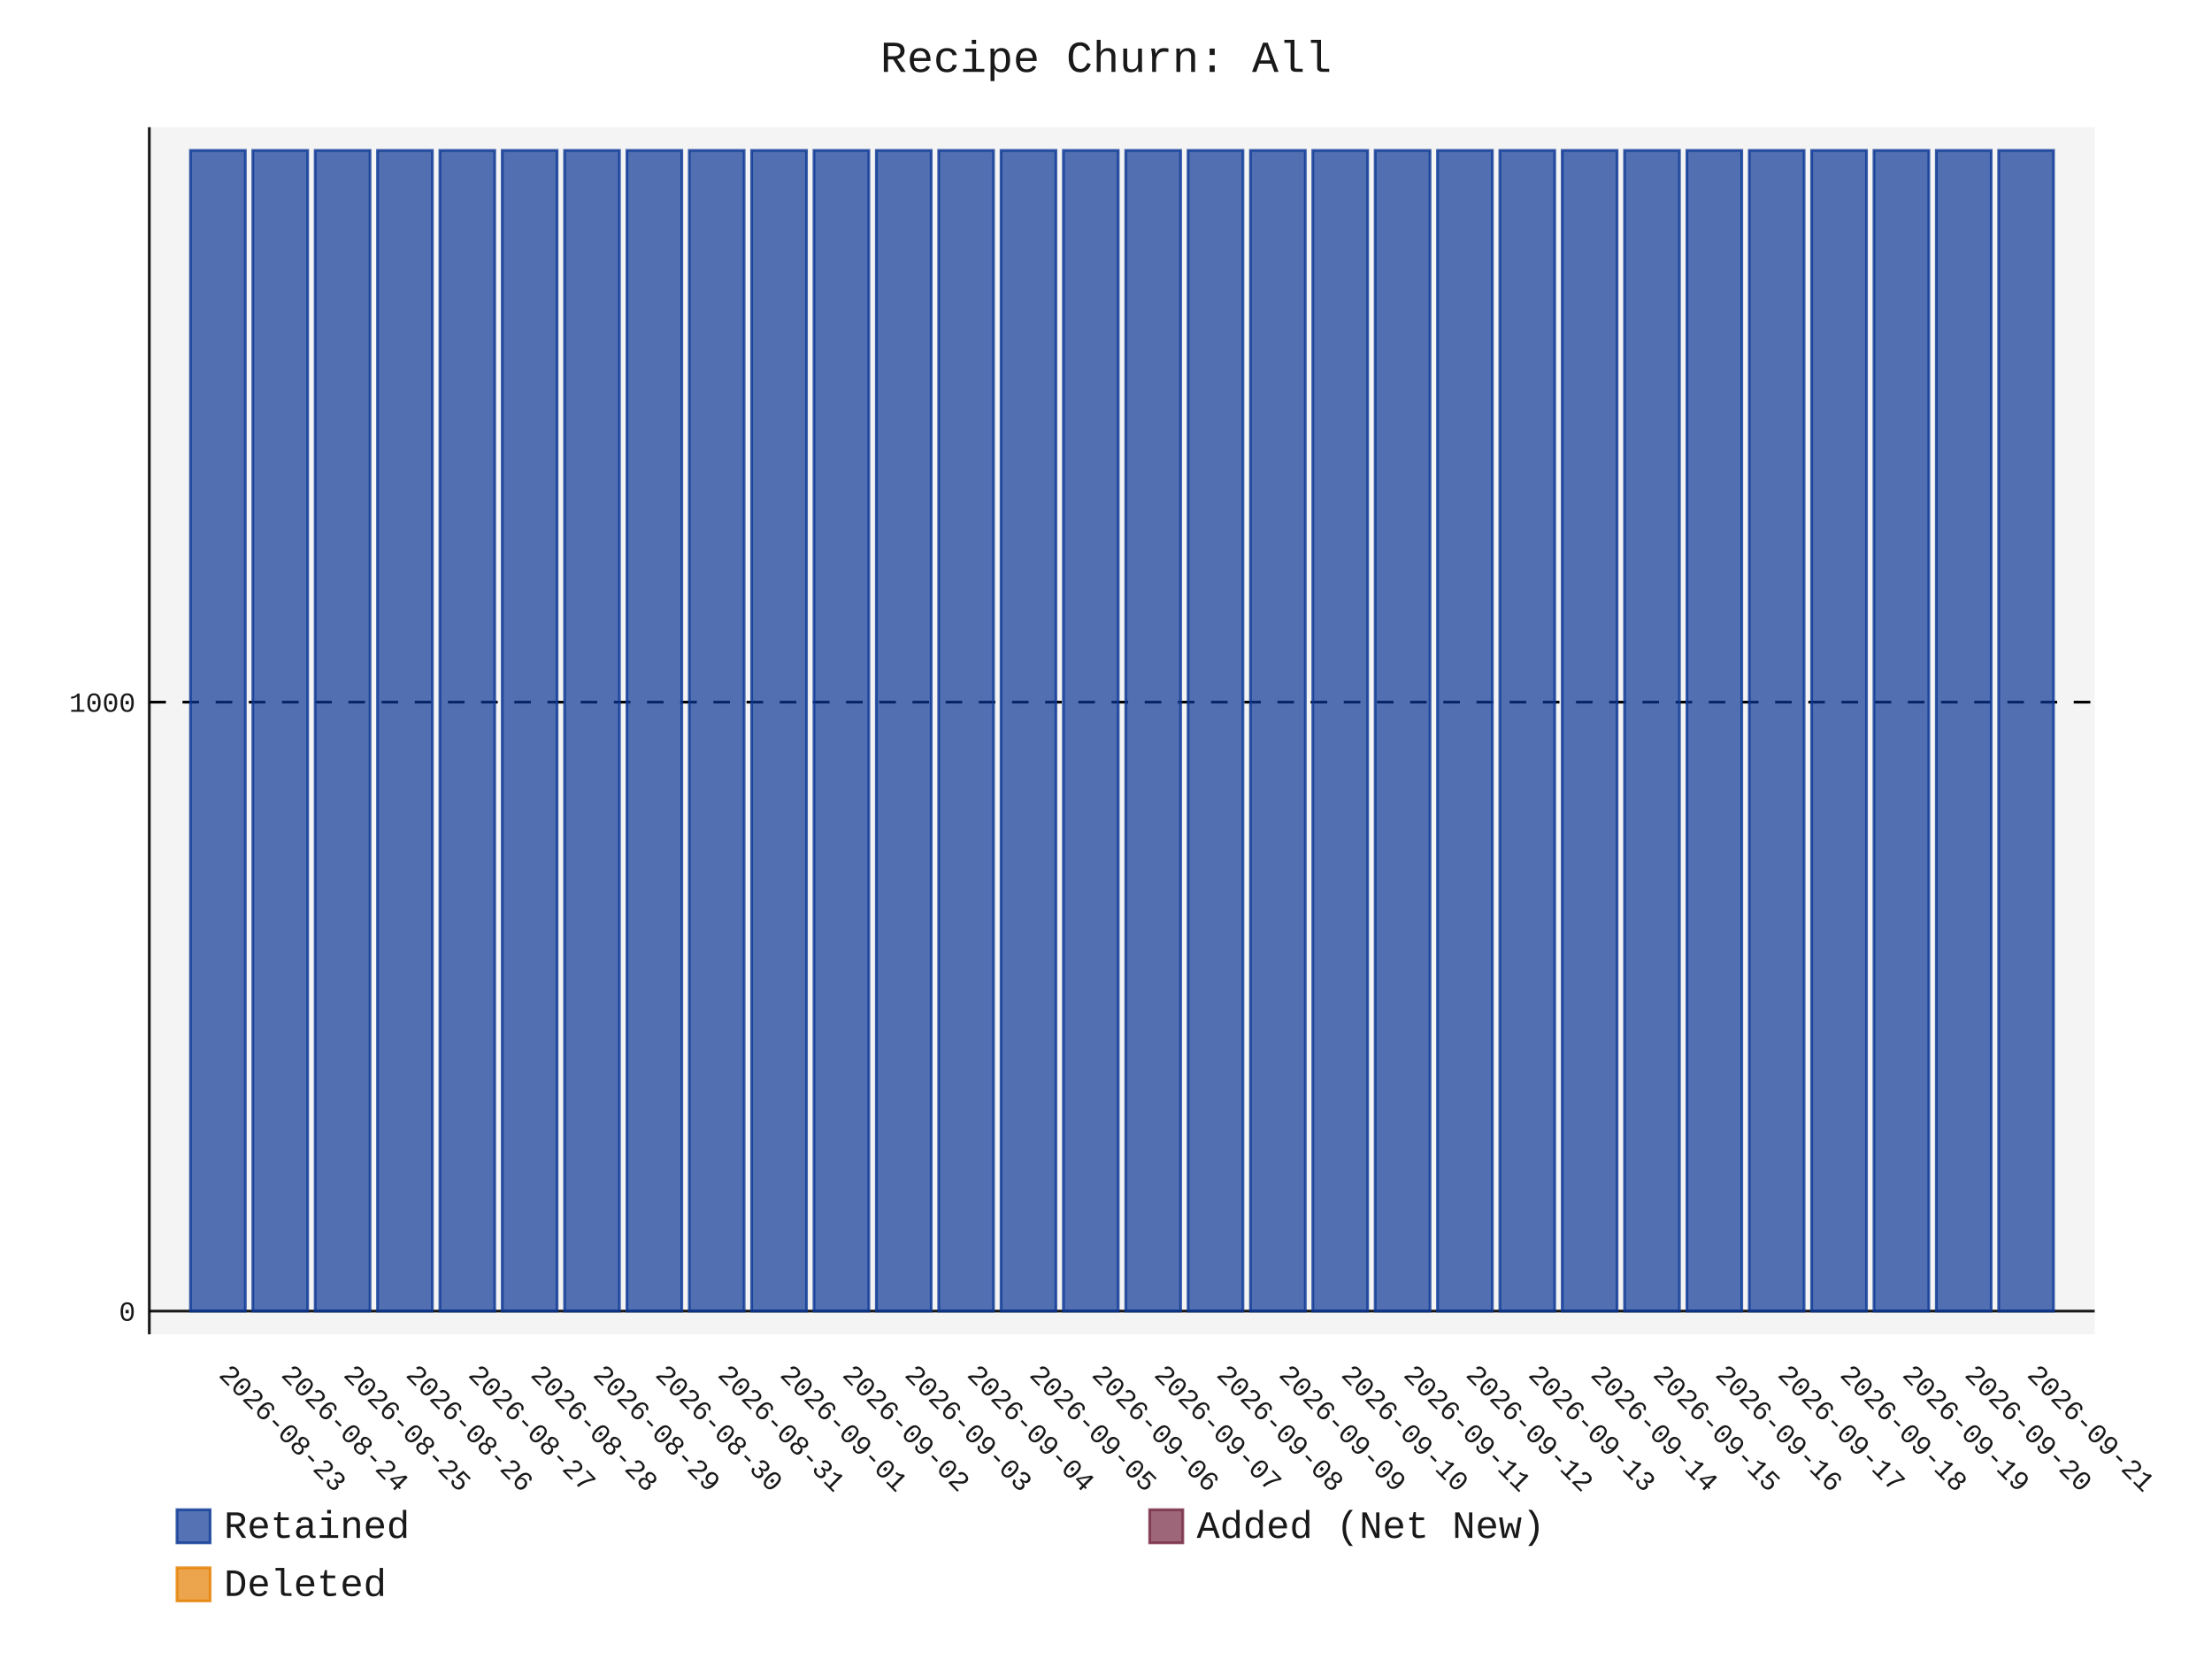
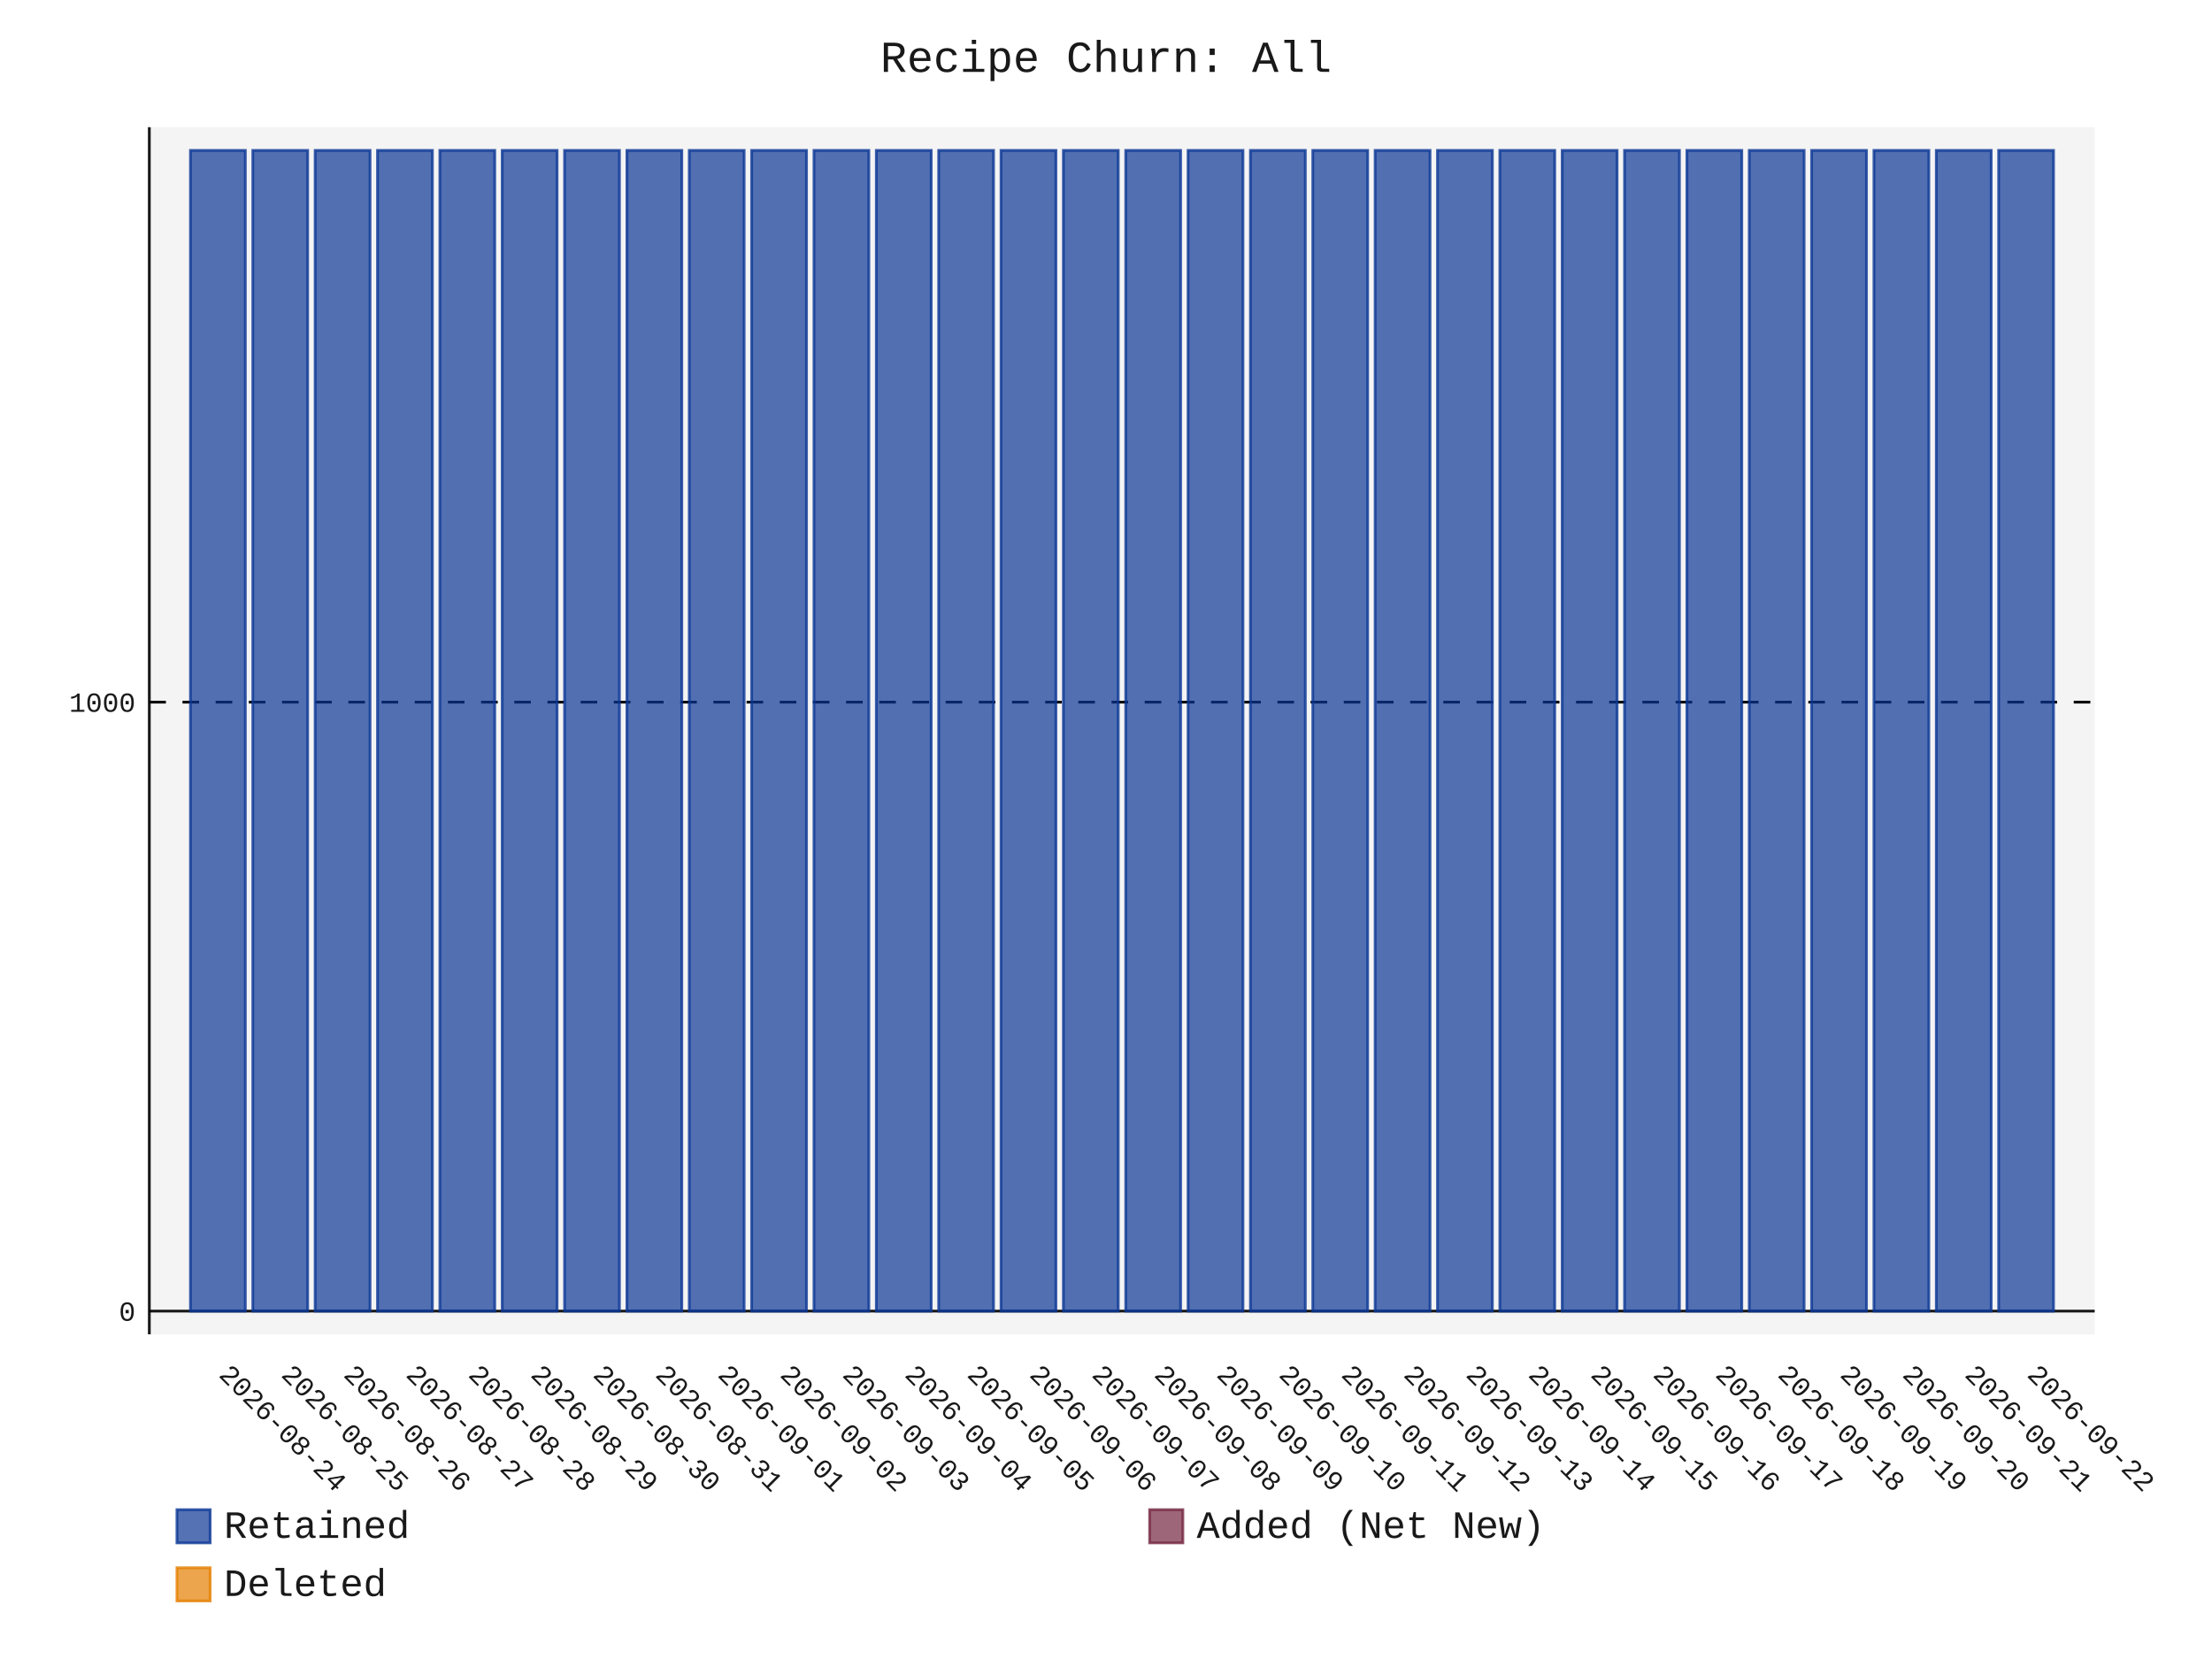
- <svg xmlns="http://www.w3.org/2000/svg" id="chart-af46ce92-4910-48c7-a34a-3a9ea16398f7" class="pygal-chart" viewBox="0 0 800 600">
+ <svg xmlns="http://www.w3.org/2000/svg" id="chart-cd7b66d6-483e-436e-a8ec-9c9548913704" class="pygal-chart" viewBox="0 0 800 600">
  <defs>
-     <style type="text/css">#chart-af46ce92-4910-48c7-a34a-3a9ea16398f7{-webkit-user-select:none;-webkit-font-smoothing:antialiased;font-family:Consolas,"Liberation Mono",Menlo,Courier,monospace}#chart-af46ce92-4910-48c7-a34a-3a9ea16398f7 .title{font-family:Consolas,"Liberation Mono",Menlo,Courier,monospace;font-size:16px}#chart-af46ce92-4910-48c7-a34a-3a9ea16398f7 .legends .legend text{font-family:Consolas,"Liberation Mono",Menlo,Courier,monospace;font-size:14px}#chart-af46ce92-4910-48c7-a34a-3a9ea16398f7 .axis text{font-family:Consolas,"Liberation Mono",Menlo,Courier,monospace;font-size:10px}#chart-af46ce92-4910-48c7-a34a-3a9ea16398f7 .axis text.major{font-family:Consolas,"Liberation Mono",Menlo,Courier,monospace;font-size:10px}#chart-af46ce92-4910-48c7-a34a-3a9ea16398f7 .text-overlay text.value{font-family:Consolas,"Liberation Mono",Menlo,Courier,monospace;font-size:16px}#chart-af46ce92-4910-48c7-a34a-3a9ea16398f7 .text-overlay text.label{font-family:Consolas,"Liberation Mono",Menlo,Courier,monospace;font-size:10px}#chart-af46ce92-4910-48c7-a34a-3a9ea16398f7 .tooltip{font-family:Consolas,"Liberation Mono",Menlo,Courier,monospace;font-size:14px}#chart-af46ce92-4910-48c7-a34a-3a9ea16398f7 text.no_data{font-family:Consolas,"Liberation Mono",Menlo,Courier,monospace;font-size:64px}
- #chart-af46ce92-4910-48c7-a34a-3a9ea16398f7{background-color:transparent}#chart-af46ce92-4910-48c7-a34a-3a9ea16398f7 path,#chart-af46ce92-4910-48c7-a34a-3a9ea16398f7 line,#chart-af46ce92-4910-48c7-a34a-3a9ea16398f7 rect,#chart-af46ce92-4910-48c7-a34a-3a9ea16398f7 circle{-webkit-transition:150ms;-moz-transition:150ms;transition:150ms}#chart-af46ce92-4910-48c7-a34a-3a9ea16398f7 .graph &gt; .background{fill:transparent}#chart-af46ce92-4910-48c7-a34a-3a9ea16398f7 .plot &gt; .background{fill:rgba(240,240,240,0.7)}#chart-af46ce92-4910-48c7-a34a-3a9ea16398f7 .graph{fill:rgba(0,0,0,0.9)}#chart-af46ce92-4910-48c7-a34a-3a9ea16398f7 text.no_data{fill:rgba(0,0,0,0.9)}#chart-af46ce92-4910-48c7-a34a-3a9ea16398f7 .title{fill:rgba(0,0,0,0.9)}#chart-af46ce92-4910-48c7-a34a-3a9ea16398f7 .legends .legend text{fill:rgba(0,0,0,0.9)}#chart-af46ce92-4910-48c7-a34a-3a9ea16398f7 .legends .legend:hover text{fill:rgba(0,0,0,0.9)}#chart-af46ce92-4910-48c7-a34a-3a9ea16398f7 .axis .line{stroke:rgba(0,0,0,0.9)}#chart-af46ce92-4910-48c7-a34a-3a9ea16398f7 .axis .guide.line{stroke:rgba(0,0,0,0.5)}#chart-af46ce92-4910-48c7-a34a-3a9ea16398f7 .axis .major.line{stroke:rgba(0,0,0,0.9)}#chart-af46ce92-4910-48c7-a34a-3a9ea16398f7 .axis text.major{fill:rgba(0,0,0,0.9)}#chart-af46ce92-4910-48c7-a34a-3a9ea16398f7 .axis.y .guides:hover .guide.line,#chart-af46ce92-4910-48c7-a34a-3a9ea16398f7 .line-graph .axis.x .guides:hover .guide.line,#chart-af46ce92-4910-48c7-a34a-3a9ea16398f7 .stackedline-graph .axis.x .guides:hover .guide.line,#chart-af46ce92-4910-48c7-a34a-3a9ea16398f7 .xy-graph .axis.x .guides:hover .guide.line{stroke:rgba(0,0,0,0.9)}#chart-af46ce92-4910-48c7-a34a-3a9ea16398f7 .axis .guides:hover text{fill:rgba(0,0,0,0.9)}#chart-af46ce92-4910-48c7-a34a-3a9ea16398f7 .reactive{fill-opacity:.7;stroke-opacity:.8;stroke-width:1}#chart-af46ce92-4910-48c7-a34a-3a9ea16398f7 .ci{stroke:rgba(0,0,0,0.9)}#chart-af46ce92-4910-48c7-a34a-3a9ea16398f7 .reactive.active,#chart-af46ce92-4910-48c7-a34a-3a9ea16398f7 .active .reactive{fill-opacity:.8;stroke-opacity:.9;stroke-width:4}#chart-af46ce92-4910-48c7-a34a-3a9ea16398f7 .ci .reactive.active{stroke-width:1.5}#chart-af46ce92-4910-48c7-a34a-3a9ea16398f7 .series text{fill:rgba(0,0,0,0.9)}#chart-af46ce92-4910-48c7-a34a-3a9ea16398f7 .tooltip rect{fill:rgba(240,240,240,0.7);stroke:rgba(0,0,0,0.9);-webkit-transition:opacity 150ms;-moz-transition:opacity 150ms;transition:opacity 150ms}#chart-af46ce92-4910-48c7-a34a-3a9ea16398f7 .tooltip .label{fill:rgba(0,0,0,0.9)}#chart-af46ce92-4910-48c7-a34a-3a9ea16398f7 .tooltip .label{fill:rgba(0,0,0,0.9)}#chart-af46ce92-4910-48c7-a34a-3a9ea16398f7 .tooltip .legend{font-size:.8em;fill:rgba(0,0,0,0.5)}#chart-af46ce92-4910-48c7-a34a-3a9ea16398f7 .tooltip .x_label{font-size:.6em;fill:rgba(0,0,0,0.9)}#chart-af46ce92-4910-48c7-a34a-3a9ea16398f7 .tooltip .xlink{font-size:.5em;text-decoration:underline}#chart-af46ce92-4910-48c7-a34a-3a9ea16398f7 .tooltip .value{font-size:1.5em}#chart-af46ce92-4910-48c7-a34a-3a9ea16398f7 .bound{font-size:.5em}#chart-af46ce92-4910-48c7-a34a-3a9ea16398f7 .max-value{font-size:.75em;fill:rgba(0,0,0,0.5)}#chart-af46ce92-4910-48c7-a34a-3a9ea16398f7 .map-element{fill:rgba(240,240,240,0.7);stroke:rgba(0,0,0,0.5) !important}#chart-af46ce92-4910-48c7-a34a-3a9ea16398f7 .map-element .reactive{fill-opacity:inherit;stroke-opacity:inherit}#chart-af46ce92-4910-48c7-a34a-3a9ea16398f7 .color-0,#chart-af46ce92-4910-48c7-a34a-3a9ea16398f7 .color-0 a:visited{stroke:rgb(12,55,149);fill:rgb(12,55,149)}#chart-af46ce92-4910-48c7-a34a-3a9ea16398f7 .color-1,#chart-af46ce92-4910-48c7-a34a-3a9ea16398f7 .color-1 a:visited{stroke:rgb(117,38,65);fill:rgb(117,38,65)}#chart-af46ce92-4910-48c7-a34a-3a9ea16398f7 .color-2,#chart-af46ce92-4910-48c7-a34a-3a9ea16398f7 .color-2 a:visited{stroke:rgb(228,127,0);fill:rgb(228,127,0)}#chart-af46ce92-4910-48c7-a34a-3a9ea16398f7 .text-overlay .color-0 text{fill:black}#chart-af46ce92-4910-48c7-a34a-3a9ea16398f7 .text-overlay .color-1 text{fill:black}#chart-af46ce92-4910-48c7-a34a-3a9ea16398f7 .text-overlay .color-2 text{fill:black}
- #chart-af46ce92-4910-48c7-a34a-3a9ea16398f7 text.no_data{text-anchor:middle}#chart-af46ce92-4910-48c7-a34a-3a9ea16398f7 .guide.line{fill:none}#chart-af46ce92-4910-48c7-a34a-3a9ea16398f7 .centered{text-anchor:middle}#chart-af46ce92-4910-48c7-a34a-3a9ea16398f7 .title{text-anchor:middle}#chart-af46ce92-4910-48c7-a34a-3a9ea16398f7 .legends .legend text{fill-opacity:1}#chart-af46ce92-4910-48c7-a34a-3a9ea16398f7 .axis.x text{text-anchor:middle}#chart-af46ce92-4910-48c7-a34a-3a9ea16398f7 .axis.x:not(.web) text[transform]{text-anchor:start}#chart-af46ce92-4910-48c7-a34a-3a9ea16398f7 .axis.x:not(.web) text[transform].backwards{text-anchor:end}#chart-af46ce92-4910-48c7-a34a-3a9ea16398f7 .axis.y text{text-anchor:end}#chart-af46ce92-4910-48c7-a34a-3a9ea16398f7 .axis.y text[transform].backwards{text-anchor:start}#chart-af46ce92-4910-48c7-a34a-3a9ea16398f7 .axis.y2 text{text-anchor:start}#chart-af46ce92-4910-48c7-a34a-3a9ea16398f7 .axis.y2 text[transform].backwards{text-anchor:end}#chart-af46ce92-4910-48c7-a34a-3a9ea16398f7 .axis .guide.line{stroke-dasharray:4,4;stroke:black}#chart-af46ce92-4910-48c7-a34a-3a9ea16398f7 .axis .major.guide.line{stroke-dasharray:6,6;stroke:black}#chart-af46ce92-4910-48c7-a34a-3a9ea16398f7 .horizontal .axis.y .guide.line,#chart-af46ce92-4910-48c7-a34a-3a9ea16398f7 .horizontal .axis.y2 .guide.line,#chart-af46ce92-4910-48c7-a34a-3a9ea16398f7 .vertical .axis.x .guide.line{opacity:0}#chart-af46ce92-4910-48c7-a34a-3a9ea16398f7 .horizontal .axis.always_show .guide.line,#chart-af46ce92-4910-48c7-a34a-3a9ea16398f7 .vertical .axis.always_show .guide.line{opacity:1 !important}#chart-af46ce92-4910-48c7-a34a-3a9ea16398f7 .axis.y .guides:hover .guide.line,#chart-af46ce92-4910-48c7-a34a-3a9ea16398f7 .axis.y2 .guides:hover .guide.line,#chart-af46ce92-4910-48c7-a34a-3a9ea16398f7 .axis.x .guides:hover .guide.line{opacity:1}#chart-af46ce92-4910-48c7-a34a-3a9ea16398f7 .axis .guides:hover text{opacity:1}#chart-af46ce92-4910-48c7-a34a-3a9ea16398f7 .nofill{fill:none}#chart-af46ce92-4910-48c7-a34a-3a9ea16398f7 .subtle-fill{fill-opacity:.2}#chart-af46ce92-4910-48c7-a34a-3a9ea16398f7 .dot{stroke-width:1px;fill-opacity:1;stroke-opacity:1}#chart-af46ce92-4910-48c7-a34a-3a9ea16398f7 .dot.active{stroke-width:5px}#chart-af46ce92-4910-48c7-a34a-3a9ea16398f7 .dot.negative{fill:transparent}#chart-af46ce92-4910-48c7-a34a-3a9ea16398f7 text,#chart-af46ce92-4910-48c7-a34a-3a9ea16398f7 tspan{stroke:none !important}#chart-af46ce92-4910-48c7-a34a-3a9ea16398f7 .series text.active{opacity:1}#chart-af46ce92-4910-48c7-a34a-3a9ea16398f7 .tooltip rect{fill-opacity:.95;stroke-width:.5}#chart-af46ce92-4910-48c7-a34a-3a9ea16398f7 .tooltip text{fill-opacity:1}#chart-af46ce92-4910-48c7-a34a-3a9ea16398f7 .showable{visibility:hidden}#chart-af46ce92-4910-48c7-a34a-3a9ea16398f7 .showable.shown{visibility:visible}#chart-af46ce92-4910-48c7-a34a-3a9ea16398f7 .gauge-background{fill:rgba(229,229,229,1);stroke:none}#chart-af46ce92-4910-48c7-a34a-3a9ea16398f7 .bg-lines{stroke:transparent;stroke-width:2px}</style>
+     <style type="text/css">#chart-cd7b66d6-483e-436e-a8ec-9c9548913704{-webkit-user-select:none;-webkit-font-smoothing:antialiased;font-family:Consolas,"Liberation Mono",Menlo,Courier,monospace}#chart-cd7b66d6-483e-436e-a8ec-9c9548913704 .title{font-family:Consolas,"Liberation Mono",Menlo,Courier,monospace;font-size:16px}#chart-cd7b66d6-483e-436e-a8ec-9c9548913704 .legends .legend text{font-family:Consolas,"Liberation Mono",Menlo,Courier,monospace;font-size:14px}#chart-cd7b66d6-483e-436e-a8ec-9c9548913704 .axis text{font-family:Consolas,"Liberation Mono",Menlo,Courier,monospace;font-size:10px}#chart-cd7b66d6-483e-436e-a8ec-9c9548913704 .axis text.major{font-family:Consolas,"Liberation Mono",Menlo,Courier,monospace;font-size:10px}#chart-cd7b66d6-483e-436e-a8ec-9c9548913704 .text-overlay text.value{font-family:Consolas,"Liberation Mono",Menlo,Courier,monospace;font-size:16px}#chart-cd7b66d6-483e-436e-a8ec-9c9548913704 .text-overlay text.label{font-family:Consolas,"Liberation Mono",Menlo,Courier,monospace;font-size:10px}#chart-cd7b66d6-483e-436e-a8ec-9c9548913704 .tooltip{font-family:Consolas,"Liberation Mono",Menlo,Courier,monospace;font-size:14px}#chart-cd7b66d6-483e-436e-a8ec-9c9548913704 text.no_data{font-family:Consolas,"Liberation Mono",Menlo,Courier,monospace;font-size:64px}
+ #chart-cd7b66d6-483e-436e-a8ec-9c9548913704{background-color:transparent}#chart-cd7b66d6-483e-436e-a8ec-9c9548913704 path,#chart-cd7b66d6-483e-436e-a8ec-9c9548913704 line,#chart-cd7b66d6-483e-436e-a8ec-9c9548913704 rect,#chart-cd7b66d6-483e-436e-a8ec-9c9548913704 circle{-webkit-transition:150ms;-moz-transition:150ms;transition:150ms}#chart-cd7b66d6-483e-436e-a8ec-9c9548913704 .graph &gt; .background{fill:transparent}#chart-cd7b66d6-483e-436e-a8ec-9c9548913704 .plot &gt; .background{fill:rgba(240,240,240,0.7)}#chart-cd7b66d6-483e-436e-a8ec-9c9548913704 .graph{fill:rgba(0,0,0,0.9)}#chart-cd7b66d6-483e-436e-a8ec-9c9548913704 text.no_data{fill:rgba(0,0,0,0.9)}#chart-cd7b66d6-483e-436e-a8ec-9c9548913704 .title{fill:rgba(0,0,0,0.9)}#chart-cd7b66d6-483e-436e-a8ec-9c9548913704 .legends .legend text{fill:rgba(0,0,0,0.9)}#chart-cd7b66d6-483e-436e-a8ec-9c9548913704 .legends .legend:hover text{fill:rgba(0,0,0,0.9)}#chart-cd7b66d6-483e-436e-a8ec-9c9548913704 .axis .line{stroke:rgba(0,0,0,0.9)}#chart-cd7b66d6-483e-436e-a8ec-9c9548913704 .axis .guide.line{stroke:rgba(0,0,0,0.5)}#chart-cd7b66d6-483e-436e-a8ec-9c9548913704 .axis .major.line{stroke:rgba(0,0,0,0.9)}#chart-cd7b66d6-483e-436e-a8ec-9c9548913704 .axis text.major{fill:rgba(0,0,0,0.9)}#chart-cd7b66d6-483e-436e-a8ec-9c9548913704 .axis.y .guides:hover .guide.line,#chart-cd7b66d6-483e-436e-a8ec-9c9548913704 .line-graph .axis.x .guides:hover .guide.line,#chart-cd7b66d6-483e-436e-a8ec-9c9548913704 .stackedline-graph .axis.x .guides:hover .guide.line,#chart-cd7b66d6-483e-436e-a8ec-9c9548913704 .xy-graph .axis.x .guides:hover .guide.line{stroke:rgba(0,0,0,0.9)}#chart-cd7b66d6-483e-436e-a8ec-9c9548913704 .axis .guides:hover text{fill:rgba(0,0,0,0.9)}#chart-cd7b66d6-483e-436e-a8ec-9c9548913704 .reactive{fill-opacity:.7;stroke-opacity:.8;stroke-width:1}#chart-cd7b66d6-483e-436e-a8ec-9c9548913704 .ci{stroke:rgba(0,0,0,0.9)}#chart-cd7b66d6-483e-436e-a8ec-9c9548913704 .reactive.active,#chart-cd7b66d6-483e-436e-a8ec-9c9548913704 .active .reactive{fill-opacity:.8;stroke-opacity:.9;stroke-width:4}#chart-cd7b66d6-483e-436e-a8ec-9c9548913704 .ci .reactive.active{stroke-width:1.5}#chart-cd7b66d6-483e-436e-a8ec-9c9548913704 .series text{fill:rgba(0,0,0,0.9)}#chart-cd7b66d6-483e-436e-a8ec-9c9548913704 .tooltip rect{fill:rgba(240,240,240,0.7);stroke:rgba(0,0,0,0.9);-webkit-transition:opacity 150ms;-moz-transition:opacity 150ms;transition:opacity 150ms}#chart-cd7b66d6-483e-436e-a8ec-9c9548913704 .tooltip .label{fill:rgba(0,0,0,0.9)}#chart-cd7b66d6-483e-436e-a8ec-9c9548913704 .tooltip .label{fill:rgba(0,0,0,0.9)}#chart-cd7b66d6-483e-436e-a8ec-9c9548913704 .tooltip .legend{font-size:.8em;fill:rgba(0,0,0,0.5)}#chart-cd7b66d6-483e-436e-a8ec-9c9548913704 .tooltip .x_label{font-size:.6em;fill:rgba(0,0,0,0.9)}#chart-cd7b66d6-483e-436e-a8ec-9c9548913704 .tooltip .xlink{font-size:.5em;text-decoration:underline}#chart-cd7b66d6-483e-436e-a8ec-9c9548913704 .tooltip .value{font-size:1.5em}#chart-cd7b66d6-483e-436e-a8ec-9c9548913704 .bound{font-size:.5em}#chart-cd7b66d6-483e-436e-a8ec-9c9548913704 .max-value{font-size:.75em;fill:rgba(0,0,0,0.5)}#chart-cd7b66d6-483e-436e-a8ec-9c9548913704 .map-element{fill:rgba(240,240,240,0.7);stroke:rgba(0,0,0,0.5) !important}#chart-cd7b66d6-483e-436e-a8ec-9c9548913704 .map-element .reactive{fill-opacity:inherit;stroke-opacity:inherit}#chart-cd7b66d6-483e-436e-a8ec-9c9548913704 .color-0,#chart-cd7b66d6-483e-436e-a8ec-9c9548913704 .color-0 a:visited{stroke:rgb(12,55,149);fill:rgb(12,55,149)}#chart-cd7b66d6-483e-436e-a8ec-9c9548913704 .color-1,#chart-cd7b66d6-483e-436e-a8ec-9c9548913704 .color-1 a:visited{stroke:rgb(117,38,65);fill:rgb(117,38,65)}#chart-cd7b66d6-483e-436e-a8ec-9c9548913704 .color-2,#chart-cd7b66d6-483e-436e-a8ec-9c9548913704 .color-2 a:visited{stroke:rgb(228,127,0);fill:rgb(228,127,0)}#chart-cd7b66d6-483e-436e-a8ec-9c9548913704 .text-overlay .color-0 text{fill:black}#chart-cd7b66d6-483e-436e-a8ec-9c9548913704 .text-overlay .color-1 text{fill:black}#chart-cd7b66d6-483e-436e-a8ec-9c9548913704 .text-overlay .color-2 text{fill:black}
+ #chart-cd7b66d6-483e-436e-a8ec-9c9548913704 text.no_data{text-anchor:middle}#chart-cd7b66d6-483e-436e-a8ec-9c9548913704 .guide.line{fill:none}#chart-cd7b66d6-483e-436e-a8ec-9c9548913704 .centered{text-anchor:middle}#chart-cd7b66d6-483e-436e-a8ec-9c9548913704 .title{text-anchor:middle}#chart-cd7b66d6-483e-436e-a8ec-9c9548913704 .legends .legend text{fill-opacity:1}#chart-cd7b66d6-483e-436e-a8ec-9c9548913704 .axis.x text{text-anchor:middle}#chart-cd7b66d6-483e-436e-a8ec-9c9548913704 .axis.x:not(.web) text[transform]{text-anchor:start}#chart-cd7b66d6-483e-436e-a8ec-9c9548913704 .axis.x:not(.web) text[transform].backwards{text-anchor:end}#chart-cd7b66d6-483e-436e-a8ec-9c9548913704 .axis.y text{text-anchor:end}#chart-cd7b66d6-483e-436e-a8ec-9c9548913704 .axis.y text[transform].backwards{text-anchor:start}#chart-cd7b66d6-483e-436e-a8ec-9c9548913704 .axis.y2 text{text-anchor:start}#chart-cd7b66d6-483e-436e-a8ec-9c9548913704 .axis.y2 text[transform].backwards{text-anchor:end}#chart-cd7b66d6-483e-436e-a8ec-9c9548913704 .axis .guide.line{stroke-dasharray:4,4;stroke:black}#chart-cd7b66d6-483e-436e-a8ec-9c9548913704 .axis .major.guide.line{stroke-dasharray:6,6;stroke:black}#chart-cd7b66d6-483e-436e-a8ec-9c9548913704 .horizontal .axis.y .guide.line,#chart-cd7b66d6-483e-436e-a8ec-9c9548913704 .horizontal .axis.y2 .guide.line,#chart-cd7b66d6-483e-436e-a8ec-9c9548913704 .vertical .axis.x .guide.line{opacity:0}#chart-cd7b66d6-483e-436e-a8ec-9c9548913704 .horizontal .axis.always_show .guide.line,#chart-cd7b66d6-483e-436e-a8ec-9c9548913704 .vertical .axis.always_show .guide.line{opacity:1 !important}#chart-cd7b66d6-483e-436e-a8ec-9c9548913704 .axis.y .guides:hover .guide.line,#chart-cd7b66d6-483e-436e-a8ec-9c9548913704 .axis.y2 .guides:hover .guide.line,#chart-cd7b66d6-483e-436e-a8ec-9c9548913704 .axis.x .guides:hover .guide.line{opacity:1}#chart-cd7b66d6-483e-436e-a8ec-9c9548913704 .axis .guides:hover text{opacity:1}#chart-cd7b66d6-483e-436e-a8ec-9c9548913704 .nofill{fill:none}#chart-cd7b66d6-483e-436e-a8ec-9c9548913704 .subtle-fill{fill-opacity:.2}#chart-cd7b66d6-483e-436e-a8ec-9c9548913704 .dot{stroke-width:1px;fill-opacity:1;stroke-opacity:1}#chart-cd7b66d6-483e-436e-a8ec-9c9548913704 .dot.active{stroke-width:5px}#chart-cd7b66d6-483e-436e-a8ec-9c9548913704 .dot.negative{fill:transparent}#chart-cd7b66d6-483e-436e-a8ec-9c9548913704 text,#chart-cd7b66d6-483e-436e-a8ec-9c9548913704 tspan{stroke:none !important}#chart-cd7b66d6-483e-436e-a8ec-9c9548913704 .series text.active{opacity:1}#chart-cd7b66d6-483e-436e-a8ec-9c9548913704 .tooltip rect{fill-opacity:.95;stroke-width:.5}#chart-cd7b66d6-483e-436e-a8ec-9c9548913704 .tooltip text{fill-opacity:1}#chart-cd7b66d6-483e-436e-a8ec-9c9548913704 .showable{visibility:hidden}#chart-cd7b66d6-483e-436e-a8ec-9c9548913704 .showable.shown{visibility:visible}#chart-cd7b66d6-483e-436e-a8ec-9c9548913704 .gauge-background{fill:rgba(229,229,229,1);stroke:none}#chart-cd7b66d6-483e-436e-a8ec-9c9548913704 .bg-lines{stroke:transparent;stroke-width:2px}</style>
  </defs>
  <g class="graph stackedbar-graph vertical">
    <rect x="0" y="0" width="800" height="600" class="background" />
    <g transform="translate(54, 46)" class="plot">
      <rect x="0" y="0" width="703.574" height="436.574" class="background" />
      <g class="axis y always_show">
        <g class="guides">
          <path d="M0 428.178 h703.574" class="axis major line" />
          <text x="-5" y="431.678" class="major">0</text>
        </g>
        <g class="guides">
          <path d="M0 207.935 h703.574" class="major guide line" />
          <text x="-5" y="211.435" class="major">1000</text>
        </g>
      </g>
      <g class="axis x">
        <path d="M0 0 v436.574" class="line" />
        <g class="guides">
          <path d="M24.805 0 v436.574" class="guide line" />
-           <text x="24.805" y="451.574" class="" transform="rotate(45 24.80548 451.5736)">2026-08-23</text>
+           <text x="24.805" y="451.574" class="" transform="rotate(45 24.80548 451.5736)">2026-08-24</text>
        </g>
        <g class="guides">
          <path d="M47.356 0 v436.574" class="guide line" />
-           <text x="47.356" y="451.574" class="" transform="rotate(45 47.35592 451.5736)">2026-08-24</text>
+           <text x="47.356" y="451.574" class="" transform="rotate(45 47.35592 451.5736)">2026-08-25</text>
        </g>
        <g class="guides">
          <path d="M69.906 0 v436.574" class="guide line" />
-           <text x="69.906" y="451.574" class="" transform="rotate(45 69.90635 451.5736)">2026-08-25</text>
+           <text x="69.906" y="451.574" class="" transform="rotate(45 69.90635 451.5736)">2026-08-26</text>
        </g>
        <g class="guides">
          <path d="M92.457 0 v436.574" class="guide line" />
-           <text x="92.457" y="451.574" class="" transform="rotate(45 92.45679 451.5736)">2026-08-26</text>
+           <text x="92.457" y="451.574" class="" transform="rotate(45 92.45679 451.5736)">2026-08-27</text>
        </g>
        <g class="guides">
          <path d="M115.007 0 v436.574" class="guide line" />
-           <text x="115.007" y="451.574" class="" transform="rotate(45 115.0072 451.5736)">2026-08-27</text>
+           <text x="115.007" y="451.574" class="" transform="rotate(45 115.0072 451.5736)">2026-08-28</text>
        </g>
        <g class="guides">
          <path d="M137.558 0 v436.574" class="guide line" />
-           <text x="137.558" y="451.574" class="" transform="rotate(45 137.5577 451.5736)">2026-08-28</text>
+           <text x="137.558" y="451.574" class="" transform="rotate(45 137.5577 451.5736)">2026-08-29</text>
        </g>
        <g class="guides">
          <path d="M160.108 0 v436.574" class="guide line" />
-           <text x="160.108" y="451.574" class="" transform="rotate(45 160.1081 451.5736)">2026-08-29</text>
+           <text x="160.108" y="451.574" class="" transform="rotate(45 160.1081 451.5736)">2026-08-30</text>
        </g>
        <g class="guides">
          <path d="M182.659 0 v436.574" class="guide line" />
-           <text x="182.659" y="451.574" class="" transform="rotate(45 182.6585 451.5736)">2026-08-30</text>
+           <text x="182.659" y="451.574" class="" transform="rotate(45 182.6585 451.5736)">2026-08-31</text>
        </g>
        <g class="guides">
          <path d="M205.209 0 v436.574" class="guide line" />
-           <text x="205.209" y="451.574" class="" transform="rotate(45 205.209 451.5736)">2026-08-31</text>
+           <text x="205.209" y="451.574" class="" transform="rotate(45 205.209 451.5736)">2026-09-01</text>
        </g>
        <g class="guides">
          <path d="M227.759 0 v436.574" class="guide line" />
-           <text x="227.759" y="451.574" class="" transform="rotate(45 227.7594 451.5736)">2026-09-01</text>
+           <text x="227.759" y="451.574" class="" transform="rotate(45 227.7594 451.5736)">2026-09-02</text>
        </g>
        <g class="guides">
          <path d="M250.31 0 v436.574" class="guide line" />
-           <text x="250.31" y="451.574" class="" transform="rotate(45 250.3098 451.5736)">2026-09-02</text>
+           <text x="250.31" y="451.574" class="" transform="rotate(45 250.3098 451.5736)">2026-09-03</text>
        </g>
        <g class="guides">
          <path d="M272.86 0 v436.574" class="guide line" />
-           <text x="272.86" y="451.574" class="" transform="rotate(45 272.8603 451.5736)">2026-09-03</text>
+           <text x="272.86" y="451.574" class="" transform="rotate(45 272.8603 451.5736)">2026-09-04</text>
        </g>
        <g class="guides">
          <path d="M295.411 0 v436.574" class="guide line" />
-           <text x="295.411" y="451.574" class="" transform="rotate(45 295.4107 451.5736)">2026-09-04</text>
+           <text x="295.411" y="451.574" class="" transform="rotate(45 295.4107 451.5736)">2026-09-05</text>
        </g>
        <g class="guides">
          <path d="M317.961 0 v436.574" class="guide line" />
-           <text x="317.961" y="451.574" class="" transform="rotate(45 317.9611 451.5736)">2026-09-05</text>
+           <text x="317.961" y="451.574" class="" transform="rotate(45 317.9611 451.5736)">2026-09-06</text>
        </g>
        <g class="guides">
          <path d="M340.512 0 v436.574" class="guide line" />
-           <text x="340.512" y="451.574" class="" transform="rotate(45 340.5116 451.5736)">2026-09-06</text>
+           <text x="340.512" y="451.574" class="" transform="rotate(45 340.5116 451.5736)">2026-09-07</text>
        </g>
        <g class="guides">
          <path d="M363.062 0 v436.574" class="guide line" />
-           <text x="363.062" y="451.574" class="" transform="rotate(45 363.062 451.5736)">2026-09-07</text>
+           <text x="363.062" y="451.574" class="" transform="rotate(45 363.062 451.5736)">2026-09-08</text>
        </g>
        <g class="guides">
          <path d="M385.612 0 v436.574" class="guide line" />
-           <text x="385.612" y="451.574" class="" transform="rotate(45 385.6125 451.5736)">2026-09-08</text>
+           <text x="385.612" y="451.574" class="" transform="rotate(45 385.6125 451.5736)">2026-09-09</text>
        </g>
        <g class="guides">
          <path d="M408.163 0 v436.574" class="guide line" />
-           <text x="408.163" y="451.574" class="" transform="rotate(45 408.1629 451.5736)">2026-09-09</text>
+           <text x="408.163" y="451.574" class="" transform="rotate(45 408.1629 451.5736)">2026-09-10</text>
        </g>
        <g class="guides">
          <path d="M430.713 0 v436.574" class="guide line" />
-           <text x="430.713" y="451.574" class="" transform="rotate(45 430.7133 451.5736)">2026-09-10</text>
+           <text x="430.713" y="451.574" class="" transform="rotate(45 430.7133 451.5736)">2026-09-11</text>
        </g>
        <g class="guides">
          <path d="M453.264 0 v436.574" class="guide line" />
-           <text x="453.264" y="451.574" class="" transform="rotate(45 453.2638 451.5736)">2026-09-11</text>
+           <text x="453.264" y="451.574" class="" transform="rotate(45 453.2638 451.5736)">2026-09-12</text>
        </g>
        <g class="guides">
          <path d="M475.814 0 v436.574" class="guide line" />
-           <text x="475.814" y="451.574" class="" transform="rotate(45 475.8142 451.5736)">2026-09-12</text>
+           <text x="475.814" y="451.574" class="" transform="rotate(45 475.8142 451.5736)">2026-09-13</text>
        </g>
        <g class="guides">
          <path d="M498.365 0 v436.574" class="guide line" />
-           <text x="498.365" y="451.574" class="" transform="rotate(45 498.3646 451.5736)">2026-09-13</text>
+           <text x="498.365" y="451.574" class="" transform="rotate(45 498.3646 451.5736)">2026-09-14</text>
        </g>
        <g class="guides">
          <path d="M520.915 0 v436.574" class="guide line" />
-           <text x="520.915" y="451.574" class="" transform="rotate(45 520.9151 451.5736)">2026-09-14</text>
+           <text x="520.915" y="451.574" class="" transform="rotate(45 520.9151 451.5736)">2026-09-15</text>
        </g>
        <g class="guides">
          <path d="M543.466 0 v436.574" class="guide line" />
-           <text x="543.465" y="451.574" class="" transform="rotate(45 543.4655 451.5736)">2026-09-15</text>
+           <text x="543.465" y="451.574" class="" transform="rotate(45 543.4655 451.5736)">2026-09-16</text>
        </g>
        <g class="guides">
          <path d="M566.016 0 v436.574" class="guide line" />
-           <text x="566.016" y="451.574" class="" transform="rotate(45 566.0159 451.5736)">2026-09-16</text>
+           <text x="566.016" y="451.574" class="" transform="rotate(45 566.0159 451.5736)">2026-09-17</text>
        </g>
        <g class="guides">
          <path d="M588.566 0 v436.574" class="guide line" />
-           <text x="588.566" y="451.574" class="" transform="rotate(45 588.5664 451.5736)">2026-09-17</text>
+           <text x="588.566" y="451.574" class="" transform="rotate(45 588.5664 451.5736)">2026-09-18</text>
        </g>
        <g class="guides">
          <path d="M611.117 0 v436.574" class="guide line" />
-           <text x="611.117" y="451.574" class="" transform="rotate(45 611.1168 451.5736)">2026-09-18</text>
+           <text x="611.117" y="451.574" class="" transform="rotate(45 611.1168 451.5736)">2026-09-19</text>
        </g>
        <g class="guides">
          <path d="M633.667 0 v436.574" class="guide line" />
-           <text x="633.667" y="451.574" class="" transform="rotate(45 633.6672 451.5736)">2026-09-19</text>
+           <text x="633.667" y="451.574" class="" transform="rotate(45 633.6672 451.5736)">2026-09-20</text>
        </g>
        <g class="guides">
          <path d="M656.218 0 v436.574" class="guide line" />
-           <text x="656.218" y="451.574" class="" transform="rotate(45 656.2177 451.5736)">2026-09-20</text>
+           <text x="656.218" y="451.574" class="" transform="rotate(45 656.2177 451.5736)">2026-09-21</text>
        </g>
        <g class="guides">
          <path d="M678.768 0 v436.574" class="guide line" />
-           <text x="678.768" y="451.574" class="" transform="rotate(45 678.7681 451.5736)">2026-09-21</text>
+           <text x="678.768" y="451.574" class="" transform="rotate(45 678.7681 451.5736)">2026-09-22</text>
        </g>
      </g>
      <g class="series serie-0 color-0">
        <g class="bars">
          <g class="bar">
            <rect x="14.883" y="8.396" rx="0" ry="0" width="19.844" height="419.782" class="rect reactive tooltip-trigger" />
          </g>
          <g class="bar">
            <rect x="37.434" y="8.396" rx="0" ry="0" width="19.844" height="419.782" class="rect reactive tooltip-trigger" />
          </g>
          <g class="bar">
            <rect x="59.984" y="8.396" rx="0" ry="0" width="19.844" height="419.782" class="rect reactive tooltip-trigger" />
          </g>
          <g class="bar">
            <rect x="82.535" y="8.396" rx="0" ry="0" width="19.844" height="419.782" class="rect reactive tooltip-trigger" />
          </g>
          <g class="bar">
            <rect x="105.085" y="8.396" rx="0" ry="0" width="19.844" height="419.782" class="rect reactive tooltip-trigger" />
          </g>
          <g class="bar">
            <rect x="127.635" y="8.396" rx="0" ry="0" width="19.844" height="419.782" class="rect reactive tooltip-trigger" />
          </g>
          <g class="bar">
            <rect x="150.186" y="8.396" rx="0" ry="0" width="19.844" height="419.782" class="rect reactive tooltip-trigger" />
          </g>
          <g class="bar">
            <rect x="172.736" y="8.396" rx="0" ry="0" width="19.844" height="419.782" class="rect reactive tooltip-trigger" />
          </g>
          <g class="bar">
            <rect x="195.287" y="8.396" rx="0" ry="0" width="19.844" height="419.782" class="rect reactive tooltip-trigger" />
          </g>
          <g class="bar">
            <rect x="217.837" y="8.396" rx="0" ry="0" width="19.844" height="419.782" class="rect reactive tooltip-trigger" />
          </g>
          <g class="bar">
            <rect x="240.388" y="8.396" rx="0" ry="0" width="19.844" height="419.782" class="rect reactive tooltip-trigger" />
          </g>
          <g class="bar">
            <rect x="262.938" y="8.396" rx="0" ry="0" width="19.844" height="419.782" class="rect reactive tooltip-trigger" />
          </g>
          <g class="bar">
            <rect x="285.489" y="8.396" rx="0" ry="0" width="19.844" height="419.782" class="rect reactive tooltip-trigger" />
          </g>
          <g class="bar">
            <rect x="308.039" y="8.396" rx="0" ry="0" width="19.844" height="419.782" class="rect reactive tooltip-trigger" />
          </g>
          <g class="bar">
            <rect x="330.589" y="8.396" rx="0" ry="0" width="19.844" height="419.782" class="rect reactive tooltip-trigger" />
          </g>
          <g class="bar">
            <rect x="353.14" y="8.396" rx="0" ry="0" width="19.844" height="419.782" class="rect reactive tooltip-trigger" />
          </g>
          <g class="bar">
            <rect x="375.69" y="8.396" rx="0" ry="0" width="19.844" height="419.782" class="rect reactive tooltip-trigger" />
          </g>
          <g class="bar">
            <rect x="398.241" y="8.396" rx="0" ry="0" width="19.844" height="419.782" class="rect reactive tooltip-trigger" />
          </g>
          <g class="bar">
            <rect x="420.791" y="8.396" rx="0" ry="0" width="19.844" height="419.782" class="rect reactive tooltip-trigger" />
          </g>
          <g class="bar">
            <rect x="443.342" y="8.396" rx="0" ry="0" width="19.844" height="419.782" class="rect reactive tooltip-trigger" />
          </g>
          <g class="bar">
            <rect x="465.892" y="8.396" rx="0" ry="0" width="19.844" height="419.782" class="rect reactive tooltip-trigger" />
          </g>
          <g class="bar">
            <rect x="488.442" y="8.396" rx="0" ry="0" width="19.844" height="419.782" class="rect reactive tooltip-trigger" />
          </g>
          <g class="bar">
            <rect x="510.993" y="8.396" rx="0" ry="0" width="19.844" height="419.782" class="rect reactive tooltip-trigger" />
          </g>
          <g class="bar">
            <rect x="533.543" y="8.396" rx="0" ry="0" width="19.844" height="419.782" class="rect reactive tooltip-trigger" />
          </g>
          <g class="bar">
            <rect x="556.094" y="8.396" rx="0" ry="0" width="19.844" height="419.782" class="rect reactive tooltip-trigger" />
          </g>
          <g class="bar">
            <rect x="578.644" y="8.396" rx="0" ry="0" width="19.844" height="419.782" class="rect reactive tooltip-trigger" />
          </g>
          <g class="bar">
            <rect x="601.195" y="8.396" rx="0" ry="0" width="19.844" height="419.782" class="rect reactive tooltip-trigger" />
          </g>
          <g class="bar">
            <rect x="623.745" y="8.396" rx="0" ry="0" width="19.844" height="419.782" class="rect reactive tooltip-trigger" />
          </g>
          <g class="bar">
            <rect x="646.295" y="8.396" rx="0" ry="0" width="19.844" height="419.782" class="rect reactive tooltip-trigger" />
          </g>
          <g class="bar">
            <rect x="668.846" y="8.396" rx="0" ry="0" width="19.844" height="419.782" class="rect reactive tooltip-trigger" />
          </g>
        </g>
      </g>
      <g class="series serie-1 color-1">
        <g class="bars">
          <g class="bar">
            <rect x="14.883" y="8.396" rx="0" ry="0" width="19.844" height="0.0" class="rect reactive tooltip-trigger" />
          </g>
          <g class="bar">
            <rect x="37.434" y="8.396" rx="0" ry="0" width="19.844" height="0.0" class="rect reactive tooltip-trigger" />
          </g>
          <g class="bar">
            <rect x="59.984" y="8.396" rx="0" ry="0" width="19.844" height="0.0" class="rect reactive tooltip-trigger" />
          </g>
          <g class="bar">
            <rect x="82.535" y="8.396" rx="0" ry="0" width="19.844" height="0.0" class="rect reactive tooltip-trigger" />
          </g>
          <g class="bar">
            <rect x="105.085" y="8.396" rx="0" ry="0" width="19.844" height="0.0" class="rect reactive tooltip-trigger" />
          </g>
          <g class="bar">
            <rect x="127.635" y="8.396" rx="0" ry="0" width="19.844" height="0.0" class="rect reactive tooltip-trigger" />
          </g>
          <g class="bar">
            <rect x="150.186" y="8.396" rx="0" ry="0" width="19.844" height="0.0" class="rect reactive tooltip-trigger" />
          </g>
          <g class="bar">
            <rect x="172.736" y="8.396" rx="0" ry="0" width="19.844" height="0.0" class="rect reactive tooltip-trigger" />
          </g>
          <g class="bar">
            <rect x="195.287" y="8.396" rx="0" ry="0" width="19.844" height="0.0" class="rect reactive tooltip-trigger" />
          </g>
          <g class="bar">
            <rect x="217.837" y="8.396" rx="0" ry="0" width="19.844" height="0.0" class="rect reactive tooltip-trigger" />
          </g>
          <g class="bar">
            <rect x="240.388" y="8.396" rx="0" ry="0" width="19.844" height="0.0" class="rect reactive tooltip-trigger" />
          </g>
          <g class="bar">
            <rect x="262.938" y="8.396" rx="0" ry="0" width="19.844" height="0.0" class="rect reactive tooltip-trigger" />
          </g>
          <g class="bar">
            <rect x="285.489" y="8.396" rx="0" ry="0" width="19.844" height="0.0" class="rect reactive tooltip-trigger" />
          </g>
          <g class="bar">
            <rect x="308.039" y="8.396" rx="0" ry="0" width="19.844" height="0.0" class="rect reactive tooltip-trigger" />
          </g>
          <g class="bar">
            <rect x="330.589" y="8.396" rx="0" ry="0" width="19.844" height="0.0" class="rect reactive tooltip-trigger" />
          </g>
          <g class="bar">
            <rect x="353.14" y="8.396" rx="0" ry="0" width="19.844" height="0.0" class="rect reactive tooltip-trigger" />
          </g>
          <g class="bar">
            <rect x="375.69" y="8.396" rx="0" ry="0" width="19.844" height="0.0" class="rect reactive tooltip-trigger" />
          </g>
          <g class="bar">
            <rect x="398.241" y="8.396" rx="0" ry="0" width="19.844" height="0.0" class="rect reactive tooltip-trigger" />
          </g>
          <g class="bar">
            <rect x="420.791" y="8.396" rx="0" ry="0" width="19.844" height="0.0" class="rect reactive tooltip-trigger" />
          </g>
          <g class="bar">
            <rect x="443.342" y="8.396" rx="0" ry="0" width="19.844" height="0.0" class="rect reactive tooltip-trigger" />
          </g>
          <g class="bar">
            <rect x="465.892" y="8.396" rx="0" ry="0" width="19.844" height="0.0" class="rect reactive tooltip-trigger" />
          </g>
          <g class="bar">
            <rect x="488.442" y="8.396" rx="0" ry="0" width="19.844" height="0.0" class="rect reactive tooltip-trigger" />
          </g>
          <g class="bar">
            <rect x="510.993" y="8.396" rx="0" ry="0" width="19.844" height="0.0" class="rect reactive tooltip-trigger" />
          </g>
          <g class="bar">
            <rect x="533.543" y="8.396" rx="0" ry="0" width="19.844" height="0.0" class="rect reactive tooltip-trigger" />
          </g>
          <g class="bar">
            <rect x="556.094" y="8.396" rx="0" ry="0" width="19.844" height="0.0" class="rect reactive tooltip-trigger" />
          </g>
          <g class="bar">
            <rect x="578.644" y="8.396" rx="0" ry="0" width="19.844" height="0.0" class="rect reactive tooltip-trigger" />
          </g>
          <g class="bar">
            <rect x="601.195" y="8.396" rx="0" ry="0" width="19.844" height="0.0" class="rect reactive tooltip-trigger" />
          </g>
          <g class="bar">
            <rect x="623.745" y="8.396" rx="0" ry="0" width="19.844" height="0.0" class="rect reactive tooltip-trigger" />
          </g>
          <g class="bar">
            <rect x="646.295" y="8.396" rx="0" ry="0" width="19.844" height="0.0" class="rect reactive tooltip-trigger" />
          </g>
          <g class="bar">
            <rect x="668.846" y="8.396" rx="0" ry="0" width="19.844" height="0.0" class="rect reactive tooltip-trigger" />
          </g>
        </g>
      </g>
      <g class="series serie-2 color-2">
        <g class="bars">
          <g class="bar">
            <rect x="14.883" y="8.396" rx="0" ry="0" width="19.844" height="0.0" class="rect reactive tooltip-trigger" />
          </g>
          <g class="bar">
            <rect x="37.434" y="8.396" rx="0" ry="0" width="19.844" height="0.0" class="rect reactive tooltip-trigger" />
          </g>
          <g class="bar">
            <rect x="59.984" y="8.396" rx="0" ry="0" width="19.844" height="0.0" class="rect reactive tooltip-trigger" />
          </g>
          <g class="bar">
            <rect x="82.535" y="8.396" rx="0" ry="0" width="19.844" height="0.0" class="rect reactive tooltip-trigger" />
          </g>
          <g class="bar">
            <rect x="105.085" y="8.396" rx="0" ry="0" width="19.844" height="0.0" class="rect reactive tooltip-trigger" />
          </g>
          <g class="bar">
            <rect x="127.635" y="8.396" rx="0" ry="0" width="19.844" height="0.0" class="rect reactive tooltip-trigger" />
          </g>
          <g class="bar">
            <rect x="150.186" y="8.396" rx="0" ry="0" width="19.844" height="0.0" class="rect reactive tooltip-trigger" />
          </g>
          <g class="bar">
            <rect x="172.736" y="8.396" rx="0" ry="0" width="19.844" height="0.0" class="rect reactive tooltip-trigger" />
          </g>
          <g class="bar">
            <rect x="195.287" y="8.396" rx="0" ry="0" width="19.844" height="0.0" class="rect reactive tooltip-trigger" />
          </g>
          <g class="bar">
            <rect x="217.837" y="8.396" rx="0" ry="0" width="19.844" height="0.0" class="rect reactive tooltip-trigger" />
          </g>
          <g class="bar">
            <rect x="240.388" y="8.396" rx="0" ry="0" width="19.844" height="0.0" class="rect reactive tooltip-trigger" />
          </g>
          <g class="bar">
            <rect x="262.938" y="8.396" rx="0" ry="0" width="19.844" height="0.0" class="rect reactive tooltip-trigger" />
          </g>
          <g class="bar">
            <rect x="285.489" y="8.396" rx="0" ry="0" width="19.844" height="0.0" class="rect reactive tooltip-trigger" />
          </g>
          <g class="bar">
            <rect x="308.039" y="8.396" rx="0" ry="0" width="19.844" height="0.0" class="rect reactive tooltip-trigger" />
          </g>
          <g class="bar">
            <rect x="330.589" y="8.396" rx="0" ry="0" width="19.844" height="0.0" class="rect reactive tooltip-trigger" />
          </g>
          <g class="bar">
            <rect x="353.14" y="8.396" rx="0" ry="0" width="19.844" height="0.0" class="rect reactive tooltip-trigger" />
          </g>
          <g class="bar">
            <rect x="375.69" y="8.396" rx="0" ry="0" width="19.844" height="0.0" class="rect reactive tooltip-trigger" />
          </g>
          <g class="bar">
            <rect x="398.241" y="8.396" rx="0" ry="0" width="19.844" height="0.0" class="rect reactive tooltip-trigger" />
          </g>
          <g class="bar">
            <rect x="420.791" y="8.396" rx="0" ry="0" width="19.844" height="0.0" class="rect reactive tooltip-trigger" />
          </g>
          <g class="bar">
            <rect x="443.342" y="8.396" rx="0" ry="0" width="19.844" height="0.0" class="rect reactive tooltip-trigger" />
          </g>
          <g class="bar">
            <rect x="465.892" y="8.396" rx="0" ry="0" width="19.844" height="0.0" class="rect reactive tooltip-trigger" />
          </g>
          <g class="bar">
            <rect x="488.442" y="8.396" rx="0" ry="0" width="19.844" height="0.0" class="rect reactive tooltip-trigger" />
          </g>
          <g class="bar">
            <rect x="510.993" y="8.396" rx="0" ry="0" width="19.844" height="0.0" class="rect reactive tooltip-trigger" />
          </g>
          <g class="bar">
            <rect x="533.543" y="8.396" rx="0" ry="0" width="19.844" height="0.0" class="rect reactive tooltip-trigger" />
          </g>
          <g class="bar">
            <rect x="556.094" y="8.396" rx="0" ry="0" width="19.844" height="0.0" class="rect reactive tooltip-trigger" />
          </g>
          <g class="bar">
            <rect x="578.644" y="8.396" rx="0" ry="0" width="19.844" height="0.0" class="rect reactive tooltip-trigger" />
          </g>
          <g class="bar">
            <rect x="601.195" y="8.396" rx="0" ry="0" width="19.844" height="0.0" class="rect reactive tooltip-trigger" />
          </g>
          <g class="bar">
            <rect x="623.745" y="8.396" rx="0" ry="0" width="19.844" height="0.0" class="rect reactive tooltip-trigger" />
          </g>
          <g class="bar">
            <rect x="646.295" y="8.396" rx="0" ry="0" width="19.844" height="0.0" class="rect reactive tooltip-trigger" />
          </g>
          <g class="bar">
            <rect x="668.846" y="8.396" rx="0" ry="0" width="19.844" height="0.0" class="rect reactive tooltip-trigger" />
          </g>
        </g>
      </g>
    </g>
    <g class="titles">
      <text x="400.0" y="26" class="title plot_title">Recipe Churn: All</text>
    </g>
    <g transform="translate(54, 46)" class="plot overlay">
      <g class="series serie-0 color-0" />
      <g class="series serie-1 color-1" />
      <g class="series serie-2 color-2" />
    </g>
    <g transform="translate(54, 46)" class="plot text-overlay">
      <g class="series serie-0 color-0" />
      <g class="series serie-1 color-1" />
      <g class="series serie-2 color-2" />
    </g>
    <g transform="translate(54, 46)" class="plot tooltip-overlay">
      <g transform="translate(0 0)" style="opacity: 0" class="tooltip">
        <rect rx="0" ry="0" width="0" height="0" class="tooltip-box" />
        <g class="text" />
      </g>
    </g>
    <g transform="translate(64, 545)" class="legends">
      <g id="activate-serie-0" class="legend reactive activate-serie">
        <rect x="0.0" y="1.0" width="12" height="12" class="color-0 reactive" />
        <text x="17.0" y="11.2">Retained</text>
      </g>
      <g id="activate-serie-1" class="legend reactive activate-serie">
        <rect x="351.787" y="1.0" width="12" height="12" class="color-1 reactive" />
        <text x="368.787" y="11.2">Added (Net New)</text>
      </g>
      <g id="activate-serie-2" class="legend reactive activate-serie">
        <rect x="0.0" y="22.0" width="12" height="12" class="color-2 reactive" />
        <text x="17.0" y="32.2">Deleted</text>
      </g>
    </g>
  </g>
</svg>
